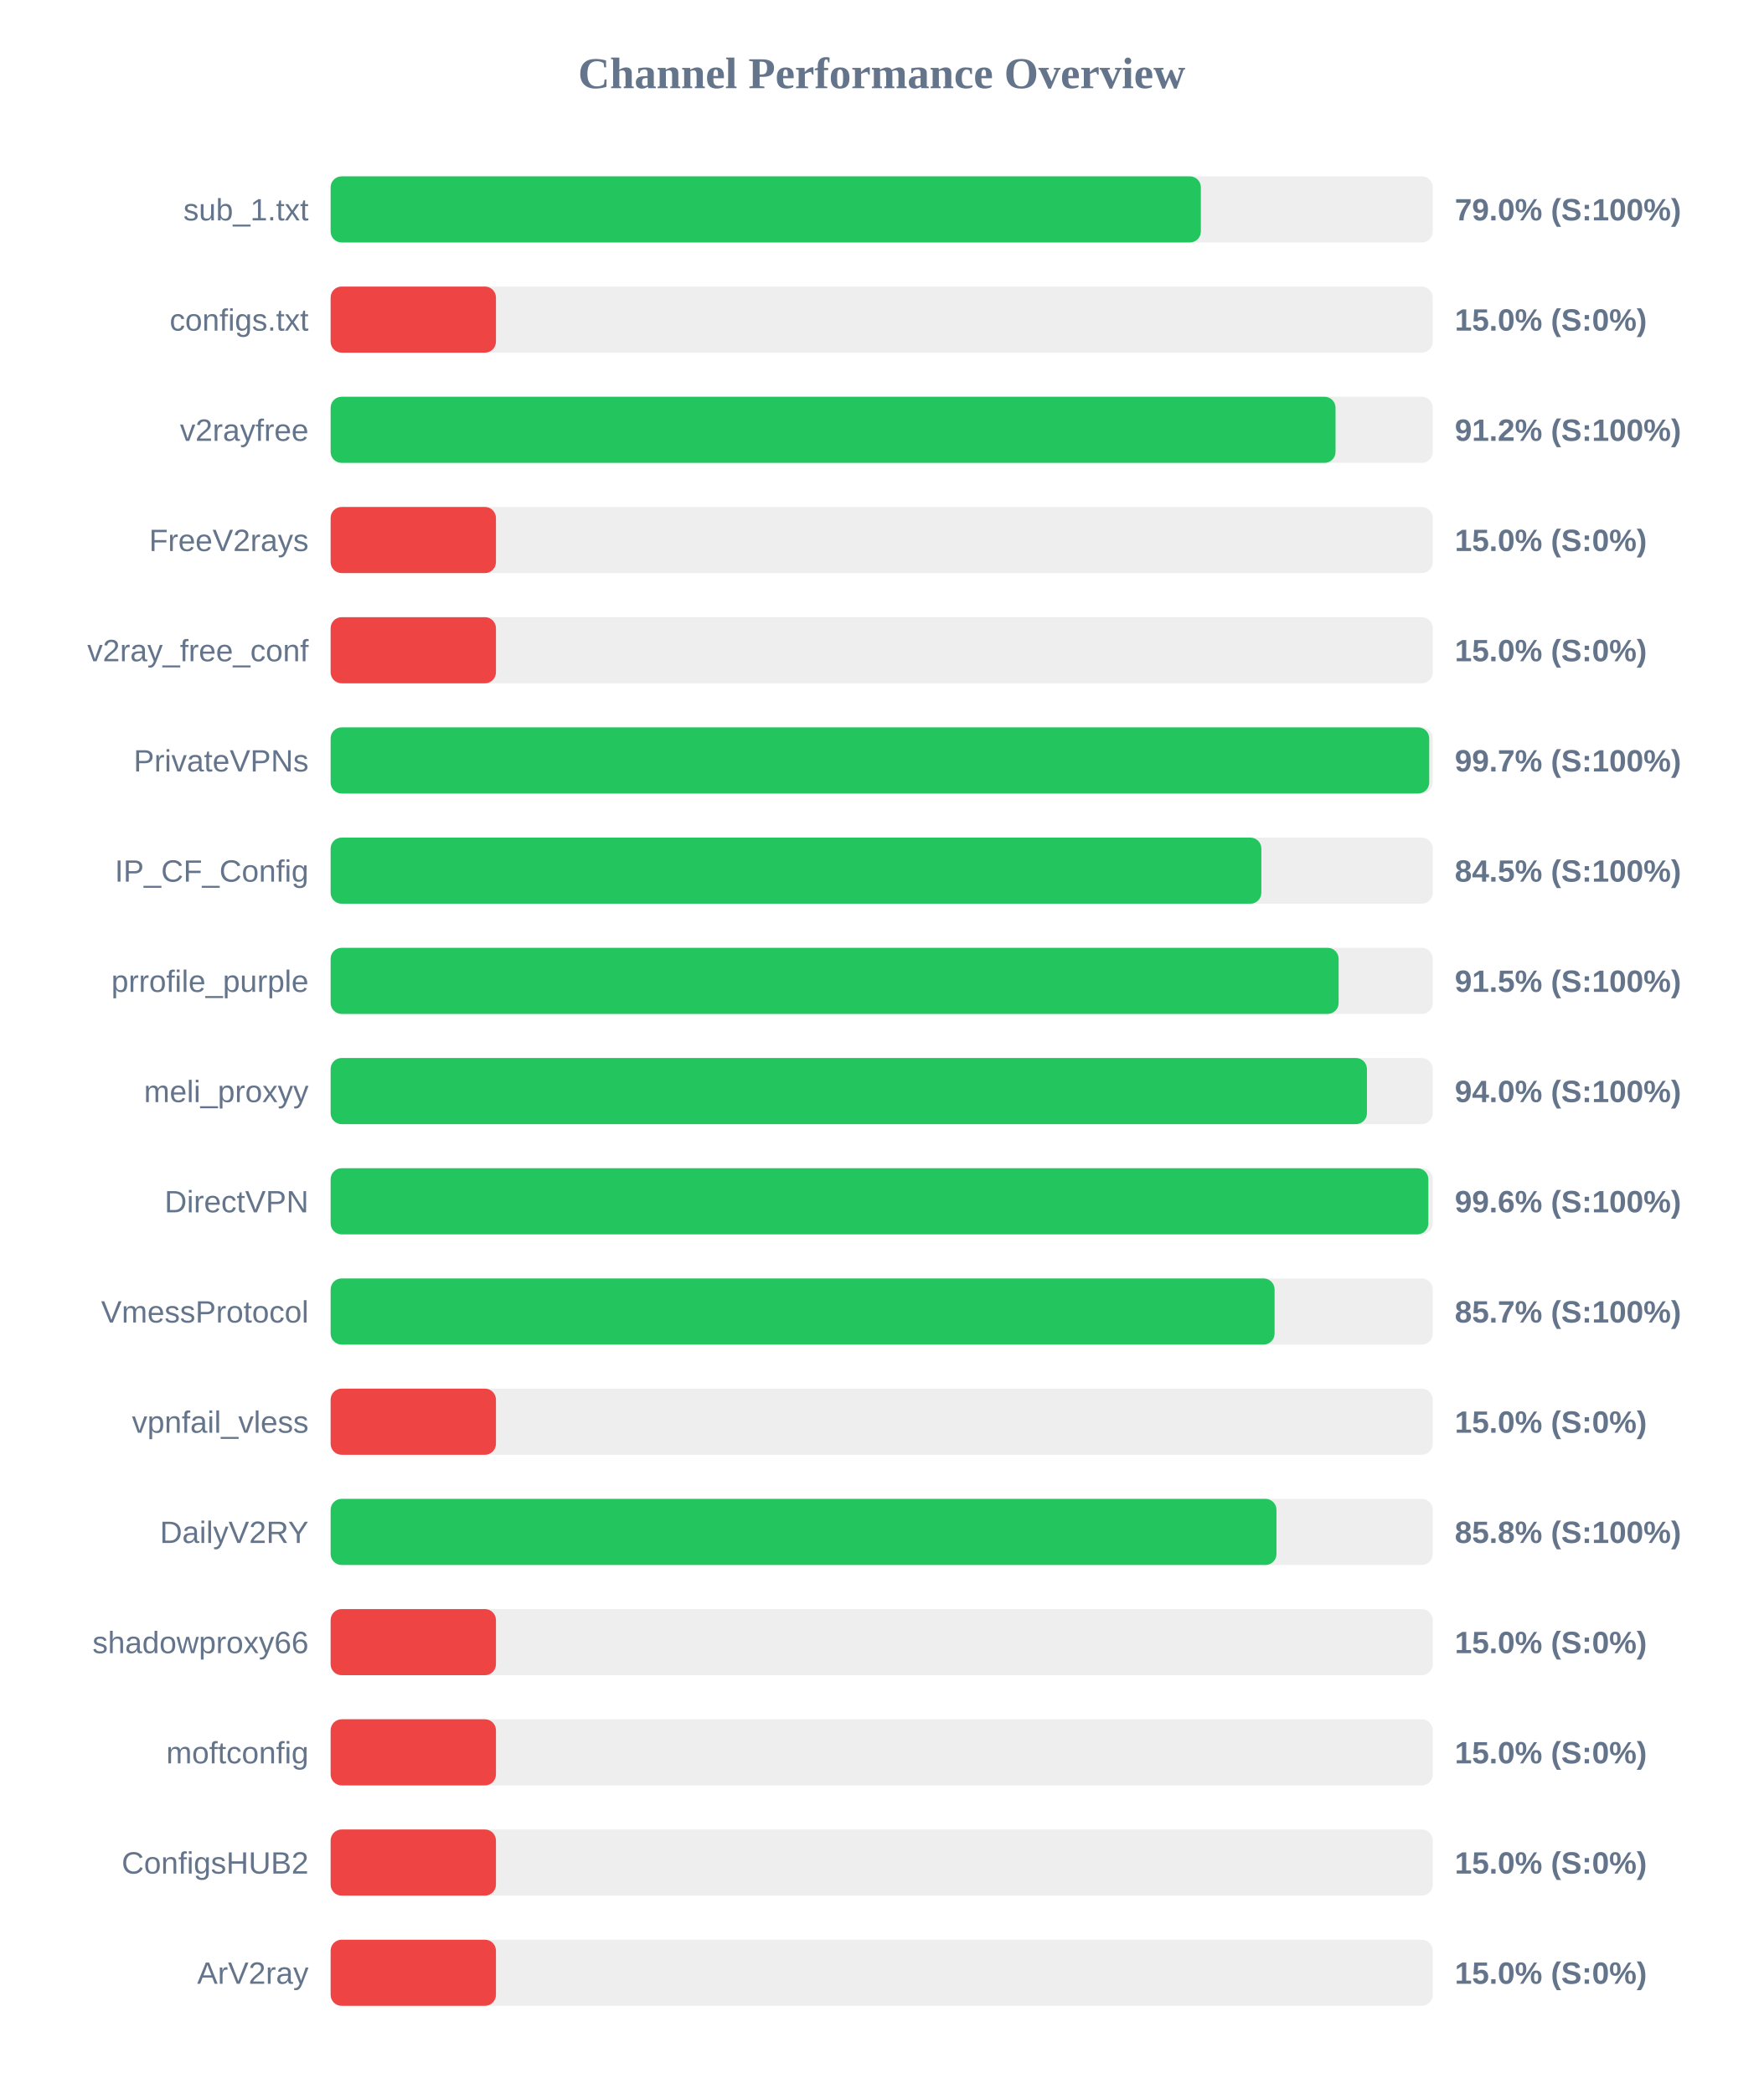
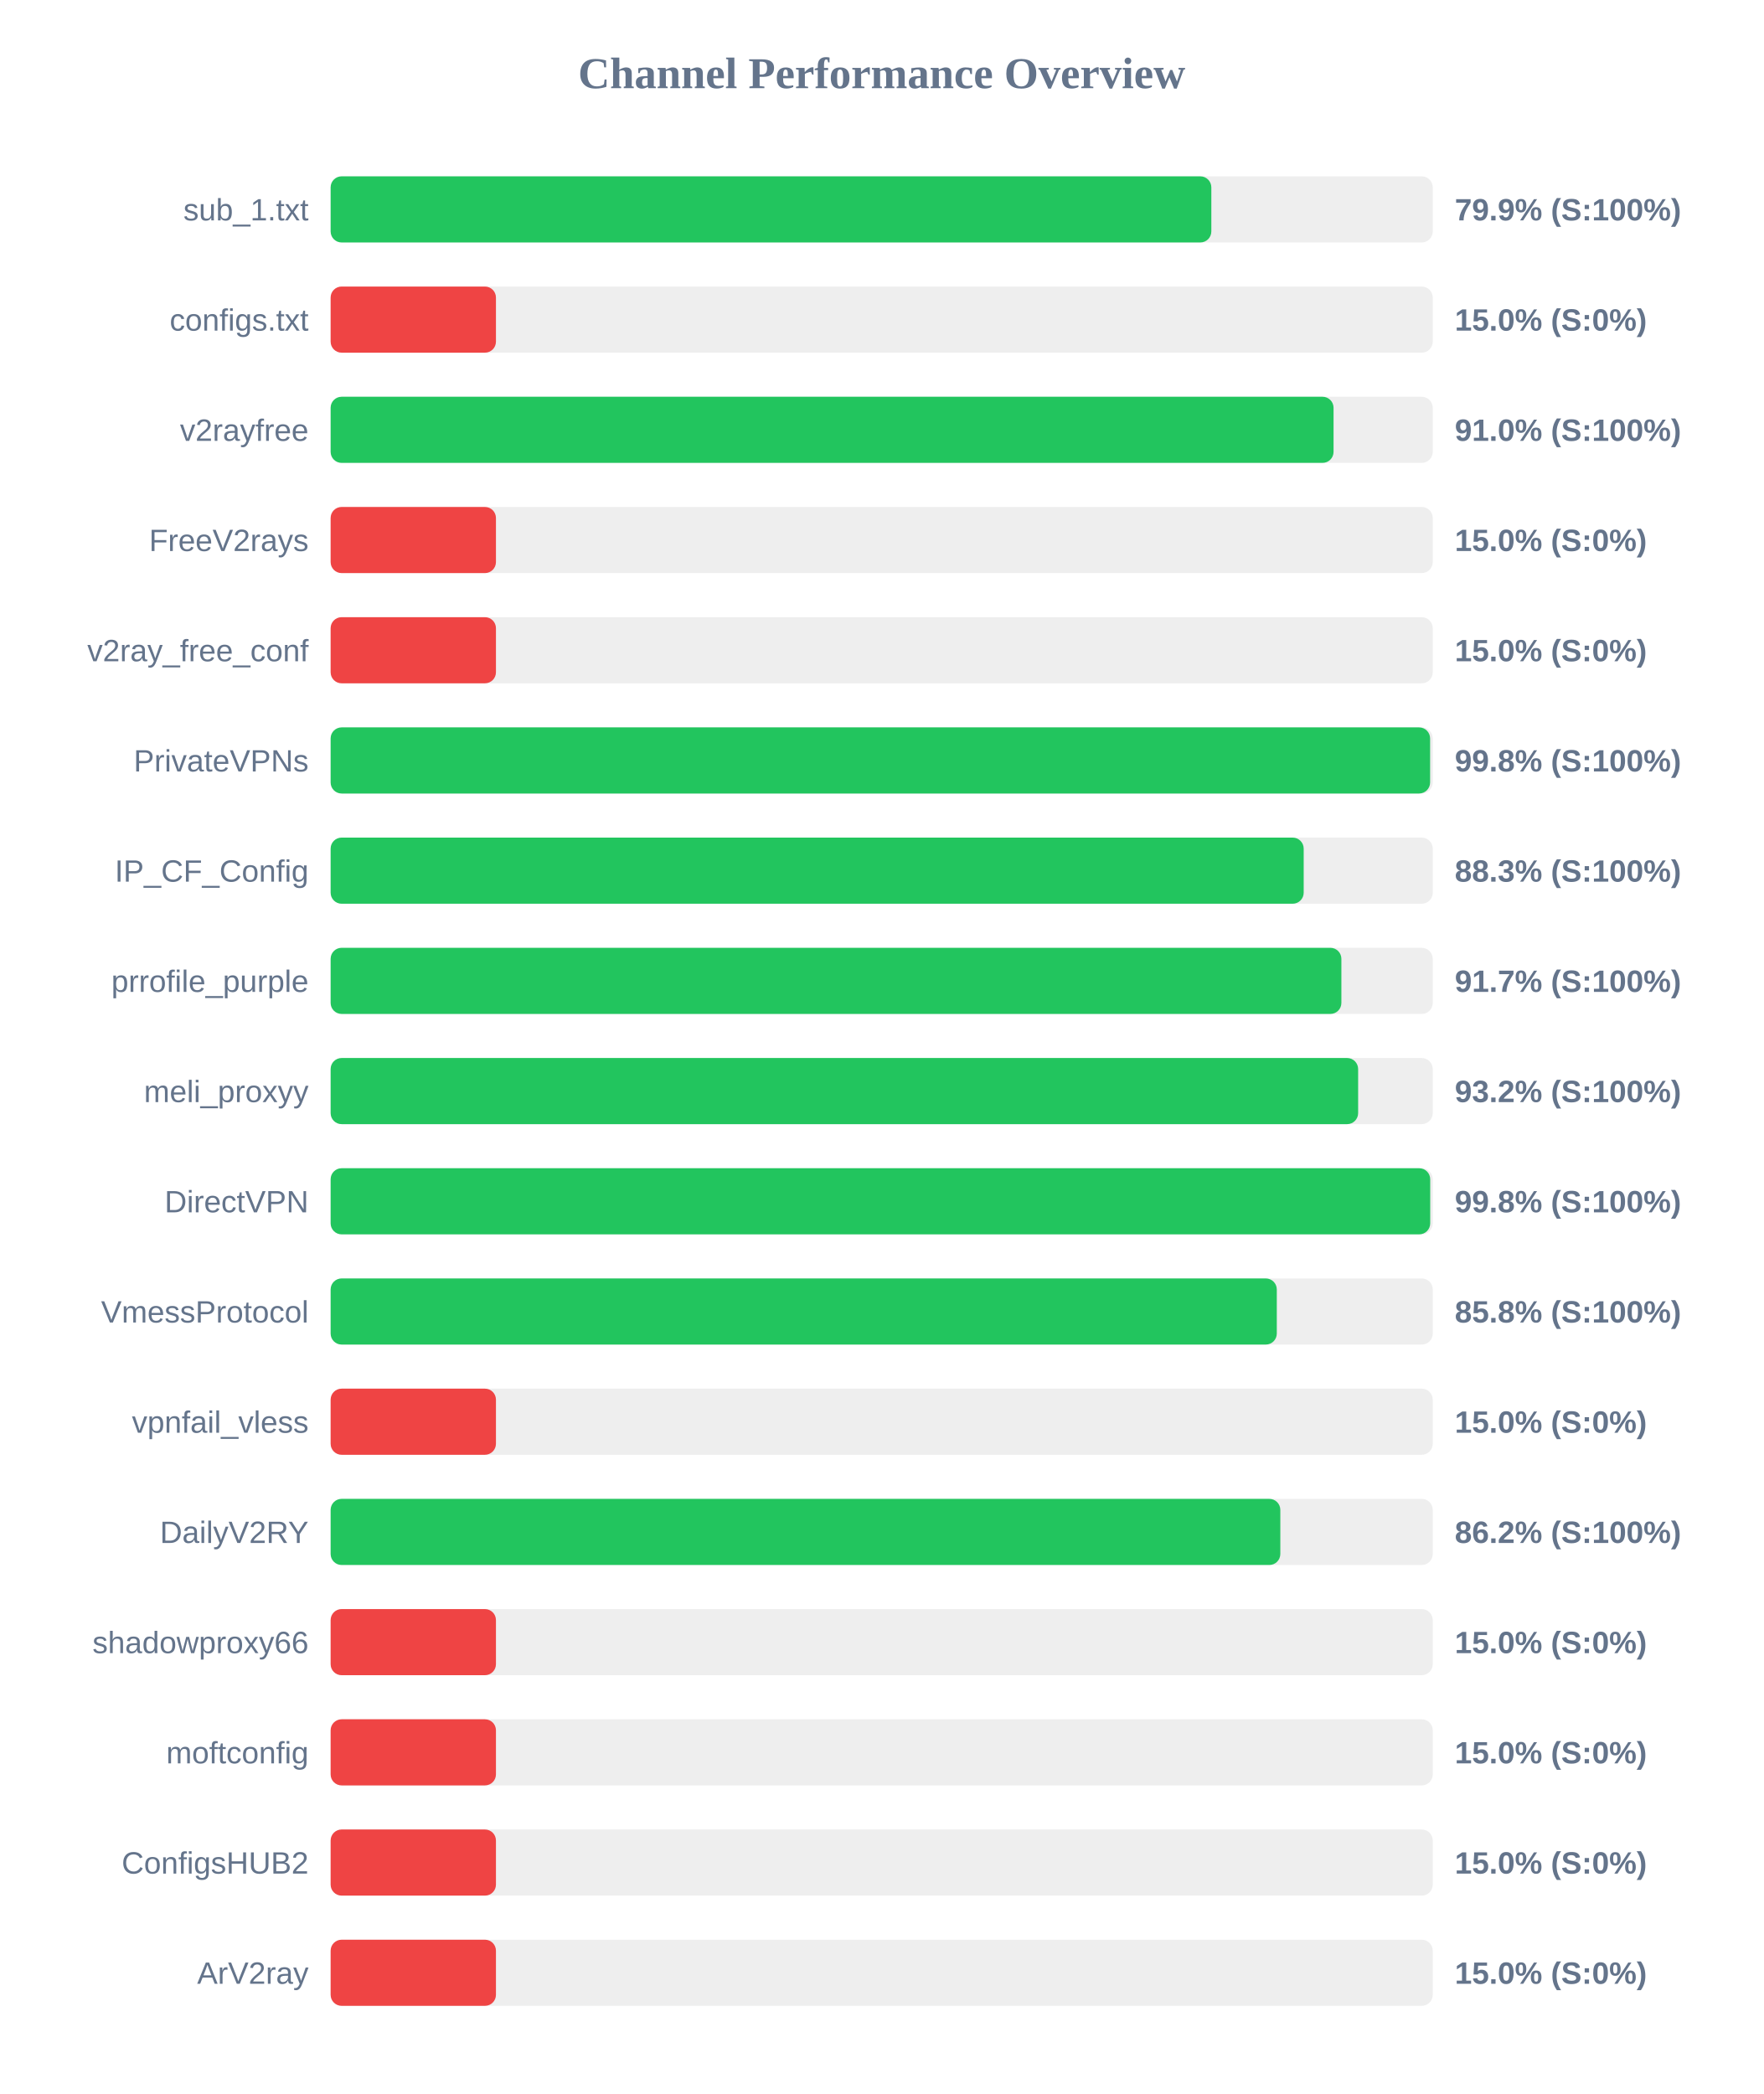
<svg xmlns="http://www.w3.org/2000/svg" width="800" height="950" version="1.1">
  <style>
        .row { font: 14px Arial; fill: #64748b; }
        .score { font: bold 14px Arial; fill: #64748b; }
    </style>
  <text x="400" y="40" text-anchor="middle" font-size="20px" font-weight="bold" fill="#64748b">Channel Performance Overview</text>
  <rect x="150" y="80" width="500" height="30" fill="#eee" rx="5" />
-   <rect x="150" y="80" width="394.8" height="30" fill="#22c55e" rx="5" />
+   <rect x="150" y="80" width="399.55" height="30" fill="#22c55e" rx="5" />
  <text x="140" y="100" text-anchor="end" class="row">sub_1.txt</text>
-   <text x="660" y="100" text-anchor="start" class="score">79.0% (S:100%)</text>
+   <text x="660" y="100" text-anchor="start" class="score">79.9% (S:100%)</text>
  <rect x="150" y="130" width="500" height="30" fill="#eee" rx="5" />
  <rect x="150" y="130" width="75.0" height="30" fill="#ef4444" rx="5" />
  <text x="140" y="150" text-anchor="end" class="row">configs.txt</text>
  <text x="660" y="150" text-anchor="start" class="score">15.0% (S:0%)</text>
  <rect x="150" y="180" width="500" height="30" fill="#eee" rx="5" />
-   <rect x="150" y="180" width="455.9" height="30" fill="#22c55e" rx="5" />
+   <rect x="150" y="180" width="455.0" height="30" fill="#22c55e" rx="5" />
  <text x="140" y="200" text-anchor="end" class="row">v2rayfree</text>
-   <text x="660" y="200" text-anchor="start" class="score">91.2% (S:100%)</text>
+   <text x="660" y="200" text-anchor="start" class="score">91.0% (S:100%)</text>
  <rect x="150" y="230" width="500" height="30" fill="#eee" rx="5" />
  <rect x="150" y="230" width="75.0" height="30" fill="#ef4444" rx="5" />
  <text x="140" y="250" text-anchor="end" class="row">FreeV2rays</text>
  <text x="660" y="250" text-anchor="start" class="score">15.0% (S:0%)</text>
  <rect x="150" y="280" width="500" height="30" fill="#eee" rx="5" />
  <rect x="150" y="280" width="75.0" height="30" fill="#ef4444" rx="5" />
  <text x="140" y="300" text-anchor="end" class="row">v2ray_free_conf</text>
  <text x="660" y="300" text-anchor="start" class="score">15.0% (S:0%)</text>
  <rect x="150" y="330" width="500" height="30" fill="#eee" rx="5" />
-   <rect x="150" y="330" width="498.4" height="30" fill="#22c55e" rx="5" />
+   <rect x="150" y="330" width="498.8" height="30" fill="#22c55e" rx="5" />
  <text x="140" y="350" text-anchor="end" class="row">PrivateVPNs</text>
-   <text x="660" y="350" text-anchor="start" class="score">99.7% (S:100%)</text>
+   <text x="660" y="350" text-anchor="start" class="score">99.8% (S:100%)</text>
  <rect x="150" y="380" width="500" height="30" fill="#eee" rx="5" />
-   <rect x="150" y="380" width="422.25" height="30" fill="#22c55e" rx="5" />
+   <rect x="150" y="380" width="441.45" height="30" fill="#22c55e" rx="5" />
  <text x="140" y="400" text-anchor="end" class="row">IP_CF_Config</text>
-   <text x="660" y="400" text-anchor="start" class="score">84.5% (S:100%)</text>
+   <text x="660" y="400" text-anchor="start" class="score">88.3% (S:100%)</text>
  <rect x="150" y="430" width="500" height="30" fill="#eee" rx="5" />
-   <rect x="150" y="430" width="457.3" height="30" fill="#22c55e" rx="5" />
+   <rect x="150" y="430" width="458.55" height="30" fill="#22c55e" rx="5" />
  <text x="140" y="450" text-anchor="end" class="row">prrofile_purple</text>
-   <text x="660" y="450" text-anchor="start" class="score">91.5% (S:100%)</text>
+   <text x="660" y="450" text-anchor="start" class="score">91.7% (S:100%)</text>
  <rect x="150" y="480" width="500" height="30" fill="#eee" rx="5" />
-   <rect x="150" y="480" width="470.15" height="30" fill="#22c55e" rx="5" />
+   <rect x="150" y="480" width="466.15" height="30" fill="#22c55e" rx="5" />
  <text x="140" y="500" text-anchor="end" class="row">meli_proxyy</text>
-   <text x="660" y="500" text-anchor="start" class="score">94.0% (S:100%)</text>
+   <text x="660" y="500" text-anchor="start" class="score">93.2% (S:100%)</text>
  <rect x="150" y="530" width="500" height="30" fill="#eee" rx="5" />
-   <rect x="150" y="530" width="498.0" height="30" fill="#22c55e" rx="5" />
+   <rect x="150" y="530" width="498.85" height="30" fill="#22c55e" rx="5" />
  <text x="140" y="550" text-anchor="end" class="row">DirectVPN</text>
-   <text x="660" y="550" text-anchor="start" class="score">99.6% (S:100%)</text>
+   <text x="660" y="550" text-anchor="start" class="score">99.8% (S:100%)</text>
  <rect x="150" y="580" width="500" height="30" fill="#eee" rx="5" />
-   <rect x="150" y="580" width="428.25" height="30" fill="#22c55e" rx="5" />
+   <rect x="150" y="580" width="429.25" height="30" fill="#22c55e" rx="5" />
  <text x="140" y="600" text-anchor="end" class="row">VmessProtocol</text>
-   <text x="660" y="600" text-anchor="start" class="score">85.7% (S:100%)</text>
+   <text x="660" y="600" text-anchor="start" class="score">85.8% (S:100%)</text>
  <rect x="150" y="630" width="500" height="30" fill="#eee" rx="5" />
  <rect x="150" y="630" width="75.0" height="30" fill="#ef4444" rx="5" />
  <text x="140" y="650" text-anchor="end" class="row">vpnfail_vless</text>
  <text x="660" y="650" text-anchor="start" class="score">15.0% (S:0%)</text>
  <rect x="150" y="680" width="500" height="30" fill="#eee" rx="5" />
-   <rect x="150" y="680" width="429.1" height="30" fill="#22c55e" rx="5" />
+   <rect x="150" y="680" width="430.85" height="30" fill="#22c55e" rx="5" />
  <text x="140" y="700" text-anchor="end" class="row">DailyV2RY</text>
-   <text x="660" y="700" text-anchor="start" class="score">85.8% (S:100%)</text>
+   <text x="660" y="700" text-anchor="start" class="score">86.2% (S:100%)</text>
  <rect x="150" y="730" width="500" height="30" fill="#eee" rx="5" />
  <rect x="150" y="730" width="75.0" height="30" fill="#ef4444" rx="5" />
  <text x="140" y="750" text-anchor="end" class="row">shadowproxy66</text>
  <text x="660" y="750" text-anchor="start" class="score">15.0% (S:0%)</text>
  <rect x="150" y="780" width="500" height="30" fill="#eee" rx="5" />
  <rect x="150" y="780" width="75.0" height="30" fill="#ef4444" rx="5" />
  <text x="140" y="800" text-anchor="end" class="row">moftconfig</text>
  <text x="660" y="800" text-anchor="start" class="score">15.0% (S:0%)</text>
  <rect x="150" y="830" width="500" height="30" fill="#eee" rx="5" />
  <rect x="150" y="830" width="75.0" height="30" fill="#ef4444" rx="5" />
  <text x="140" y="850" text-anchor="end" class="row">ConfigsHUB2</text>
  <text x="660" y="850" text-anchor="start" class="score">15.0% (S:0%)</text>
  <rect x="150" y="880" width="500" height="30" fill="#eee" rx="5" />
  <rect x="150" y="880" width="75.0" height="30" fill="#ef4444" rx="5" />
  <text x="140" y="900" text-anchor="end" class="row">ArV2ray</text>
  <text x="660" y="900" text-anchor="start" class="score">15.0% (S:0%)</text>
</svg>
